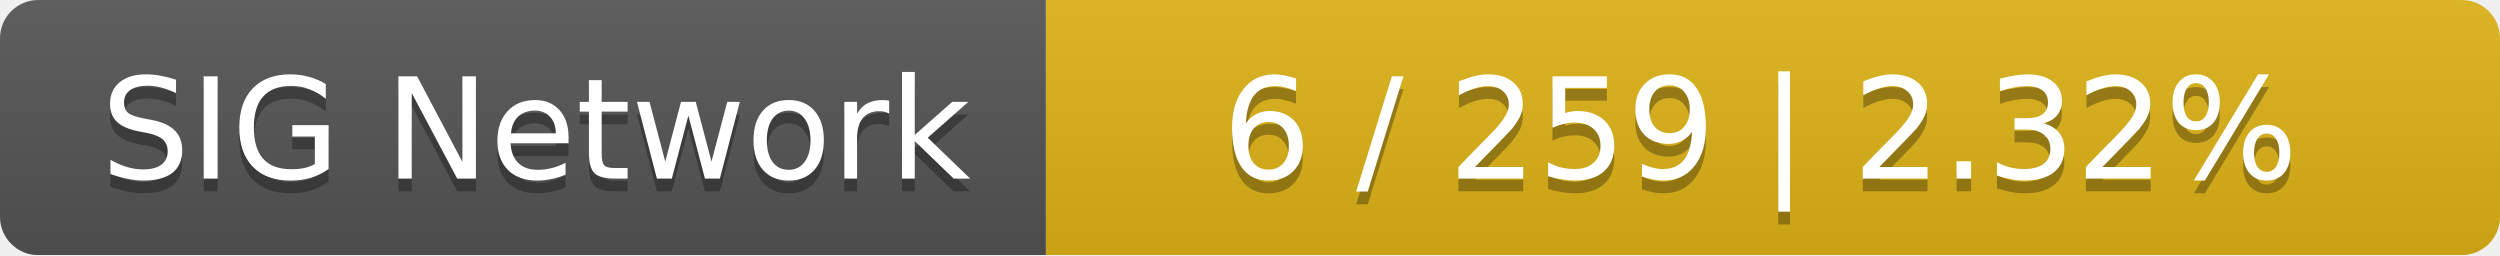
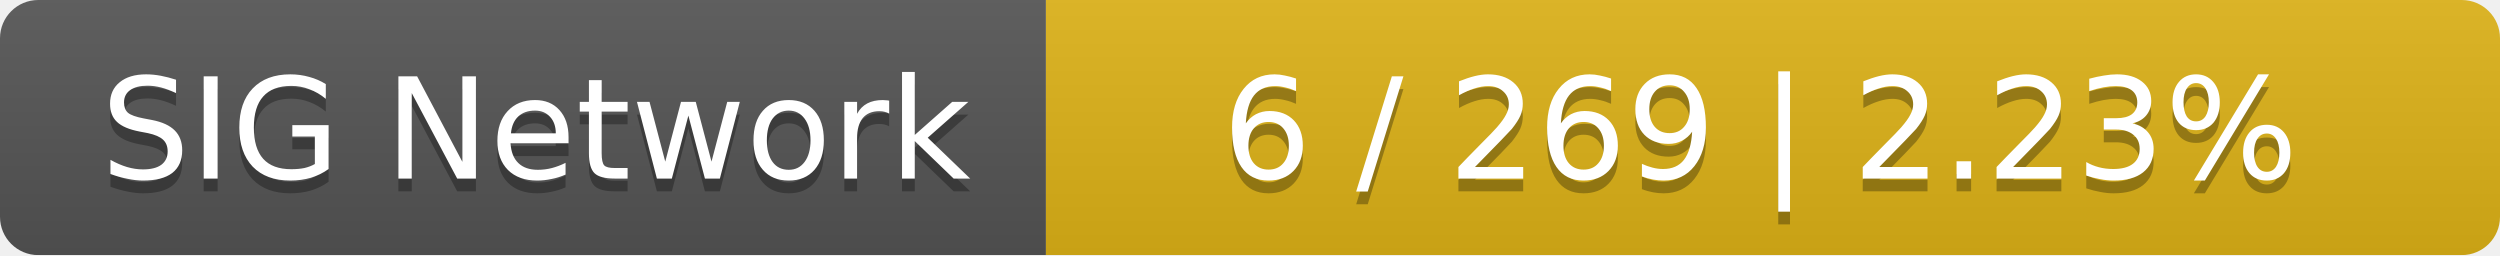
<svg xmlns="http://www.w3.org/2000/svg" width="196" height="20">
  <linearGradient id="smooth" x2="0" y2="100%">
    <stop offset="0" stop-color="#bbb" stop-opacity=".1" />
    <stop offset="1" stop-opacity=".1" />
  </linearGradient>
  <mask id="round">
    <rect width="196" height="20" rx="3" fill="#fff" />
  </mask>
  <g mask="url(#round)">
    <rect width="82" height="20" fill="#555" />
    <rect x="82" width="114" height="20" fill="#dfb317" />
    <rect width="196" height="20" fill="url(#smooth)" />
  </g>
  <g fill="#fff" text-anchor="middle" font-family="DejaVu Sans,Verdana,Geneva,sans-serif" font-size="11">
    <text x="42" y="15" fill="#010101" fill-opacity=".3">SIG Network</text>
    <text x="42" y="14">SIG Network</text>
-     <text x="138" y="15" fill="#010101" fill-opacity=".3">6 / 259    |    2.32%</text>
-     <text x="138" y="14">6 / 259    |    2.32%</text>
+     <text x="138" y="15" fill="#010101" fill-opacity=".3">6 / 269    |    2.23%</text>
+     <text x="138" y="14">6 / 269    |    2.23%</text>
  </g>
</svg>
